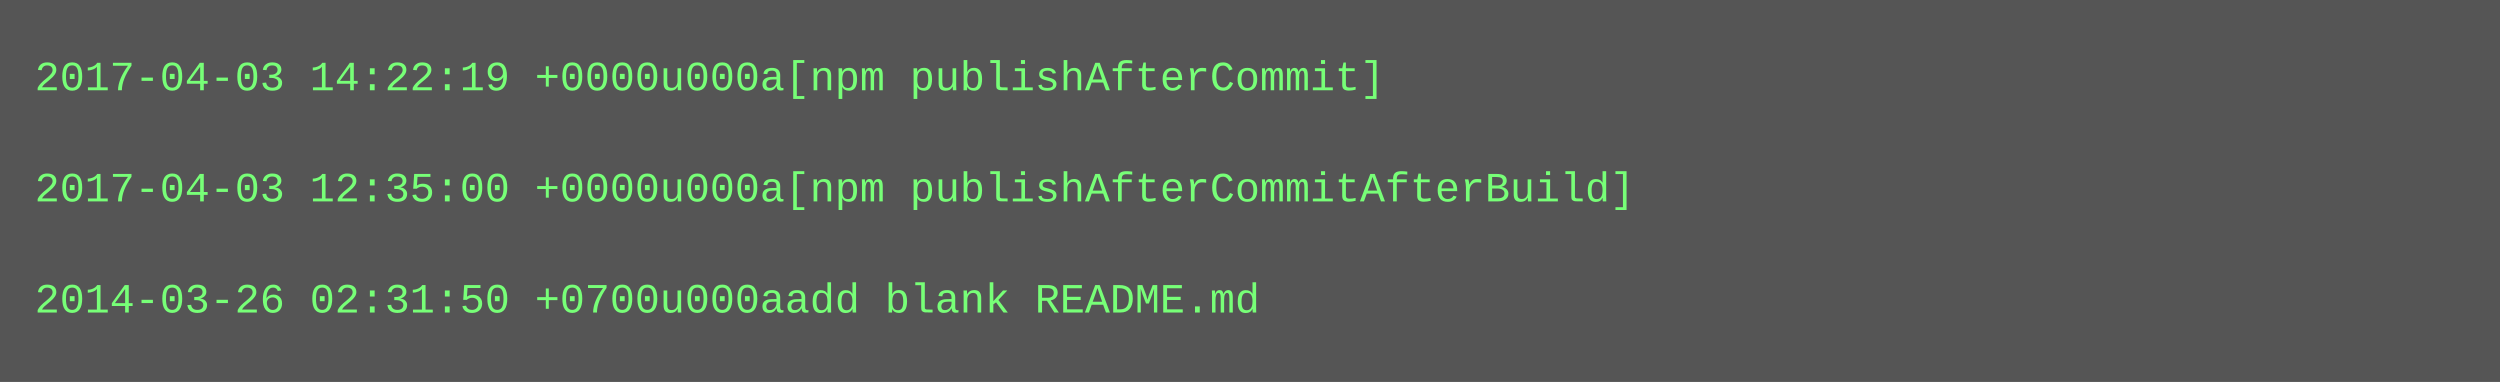
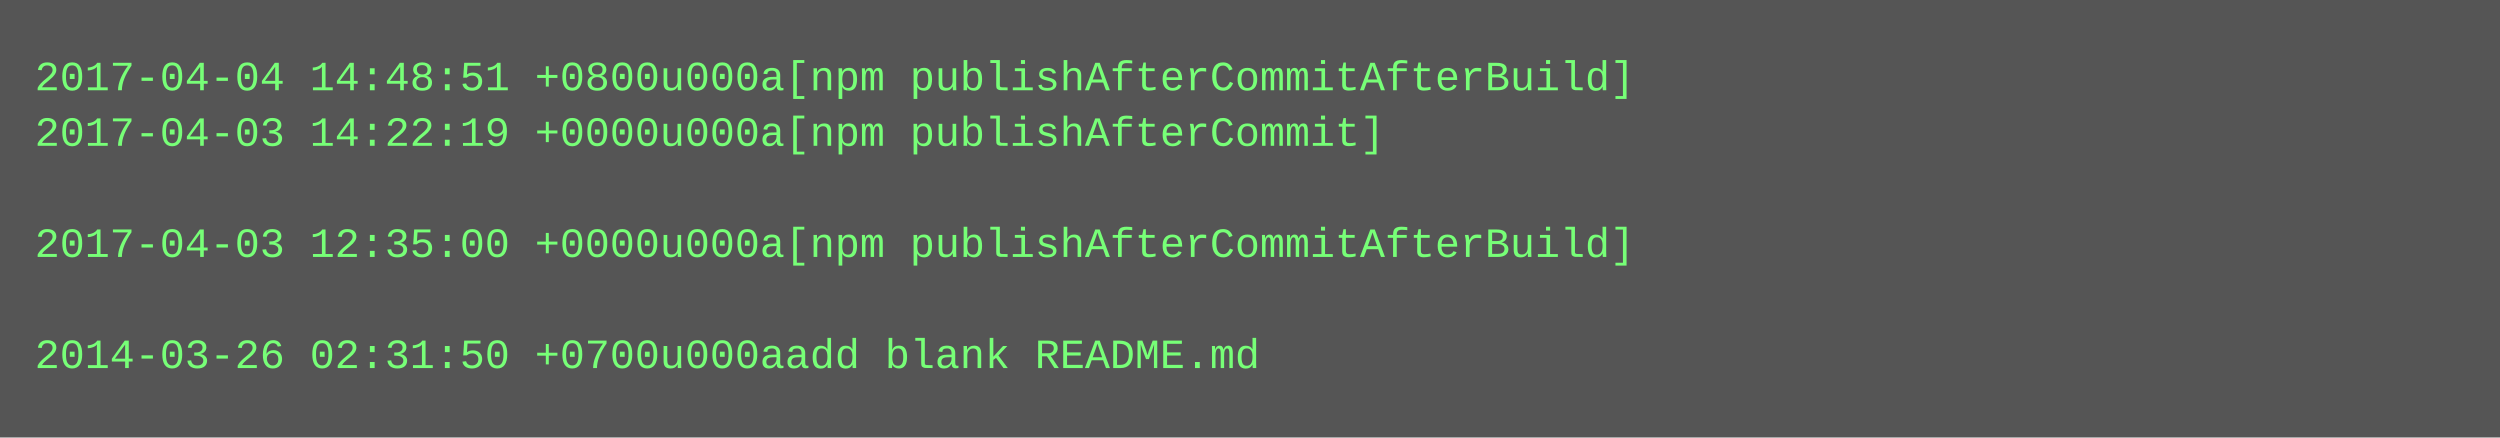
- <svg xmlns="http://www.w3.org/2000/svg" height="110" width="720">
-   <rect height="110" fill="#555" width="720" />
+ <svg xmlns="http://www.w3.org/2000/svg" height="126" width="720">
+   <rect height="126" fill="#555" width="720" />
  <text fill="#7f7" font-family="Courier New" font-size="12" xml:space="preserve">
-     <tspan x="10" y="26">2017-04-03 14:22:19 +0000u000a[npm publishAfterCommit]</tspan>
-     <tspan x="10" y="42" />
-     <tspan x="10" y="58">2017-04-03 12:35:00 +0000u000a[npm publishAfterCommitAfterBuild]</tspan>
-     <tspan x="10" y="74" />
-     <tspan x="10" y="90">2014-03-26 02:31:50 +0700u000aadd blank README.md</tspan>
+     <tspan x="10" y="26">2017-04-04 14:48:51 +0800u000a[npm publishAfterCommitAfterBuild]</tspan>
+     <tspan x="10" y="42">2017-04-03 14:22:19 +0000u000a[npm publishAfterCommit]</tspan>
+     <tspan x="10" y="58" />
+     <tspan x="10" y="74">2017-04-03 12:35:00 +0000u000a[npm publishAfterCommitAfterBuild]</tspan>
+     <tspan x="10" y="90" />
+     <tspan x="10" y="106">2014-03-26 02:31:50 +0700u000aadd blank README.md</tspan>
  </text>
</svg>
